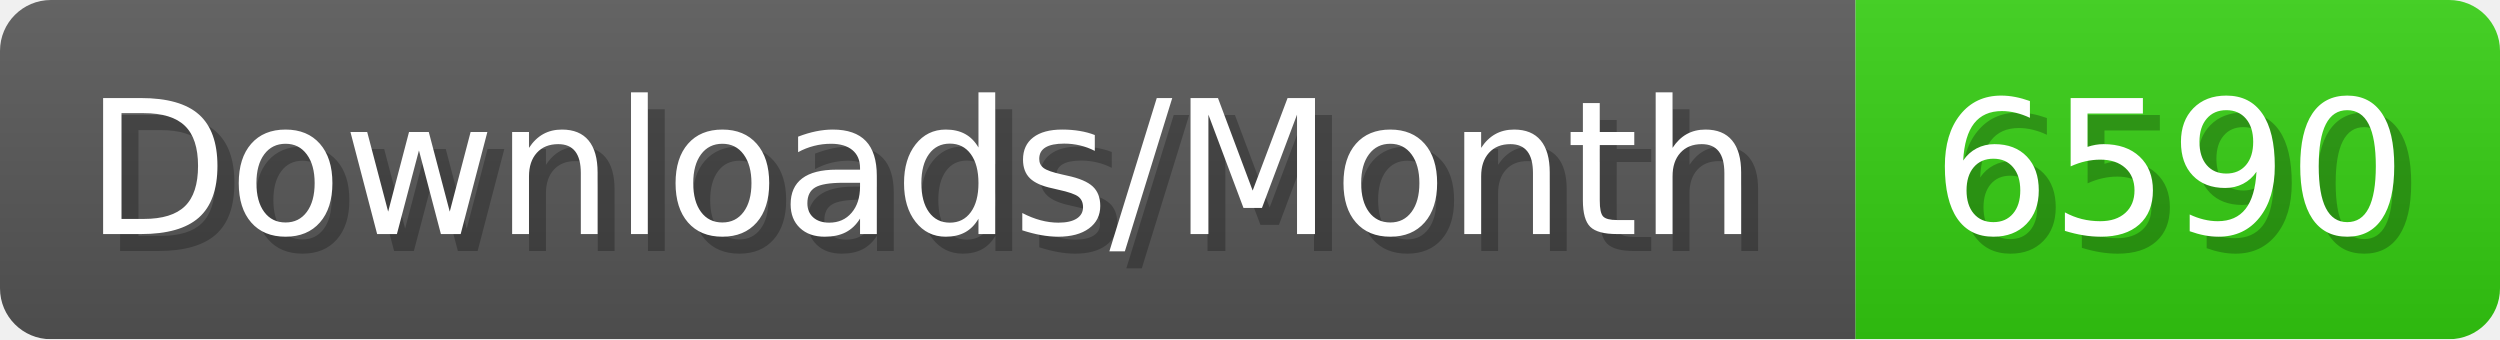
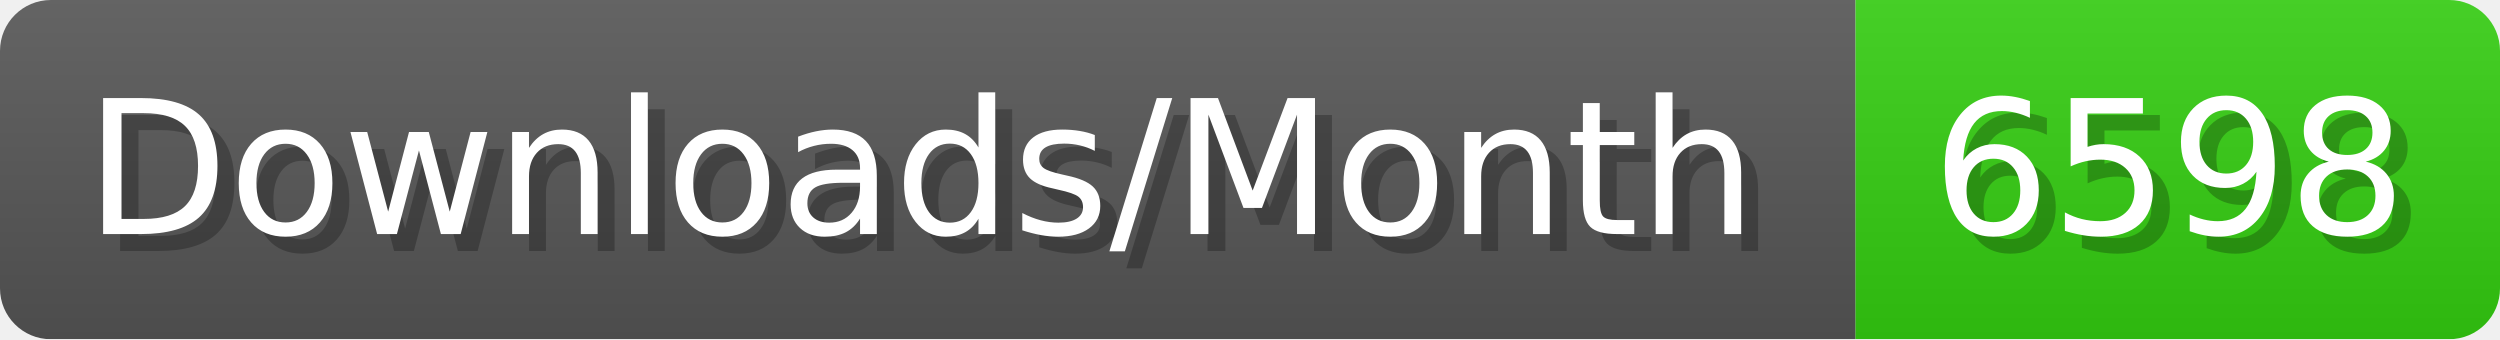
- <svg xmlns="http://www.w3.org/2000/svg" width="147.4" height="20" viewBox="0 0 1474 200" role="img" aria-label="Downloads/Month: 6590">
+ <svg xmlns="http://www.w3.org/2000/svg" width="147.4" height="20" viewBox="0 0 1474 200" role="img" aria-label="Downloads/Month: 6598">
  <linearGradient id="YlXUI" x2="0" y2="100%">
    <stop offset="0" stop-opacity=".1" stop-color="#EEE" />
    <stop offset="1" stop-opacity=".1" />
  </linearGradient>
  <mask id="JHhop">
    <rect width="1474" height="200" rx="30" fill="#FFF" />
  </mask>
  <g mask="url(#JHhop)">
    <rect width="1094" height="200" fill="#555" />
    <rect width="380" height="200" fill="#3C1" x="1094" />
    <rect width="1474" height="200" fill="url(#YlXUI)" />
  </g>
  <g aria-hidden="true" fill="#fff" text-anchor="start" font-family="Verdana,DejaVu Sans,sans-serif" font-size="110">
    <text x="60" y="148" textLength="994" fill="#000" opacity="0.25">Downloads/Month</text>
    <text x="50" y="138" textLength="994">Downloads/Month</text>
-     <text x="1149" y="148" textLength="280" fill="#000" opacity="0.25">6590</text>
-     <text x="1139" y="138" textLength="280">6590</text>
+     <text x="1149" y="148" textLength="280" fill="#000" opacity="0.25">6598</text>
+     <text x="1139" y="138" textLength="280">6598</text>
  </g>
</svg>
